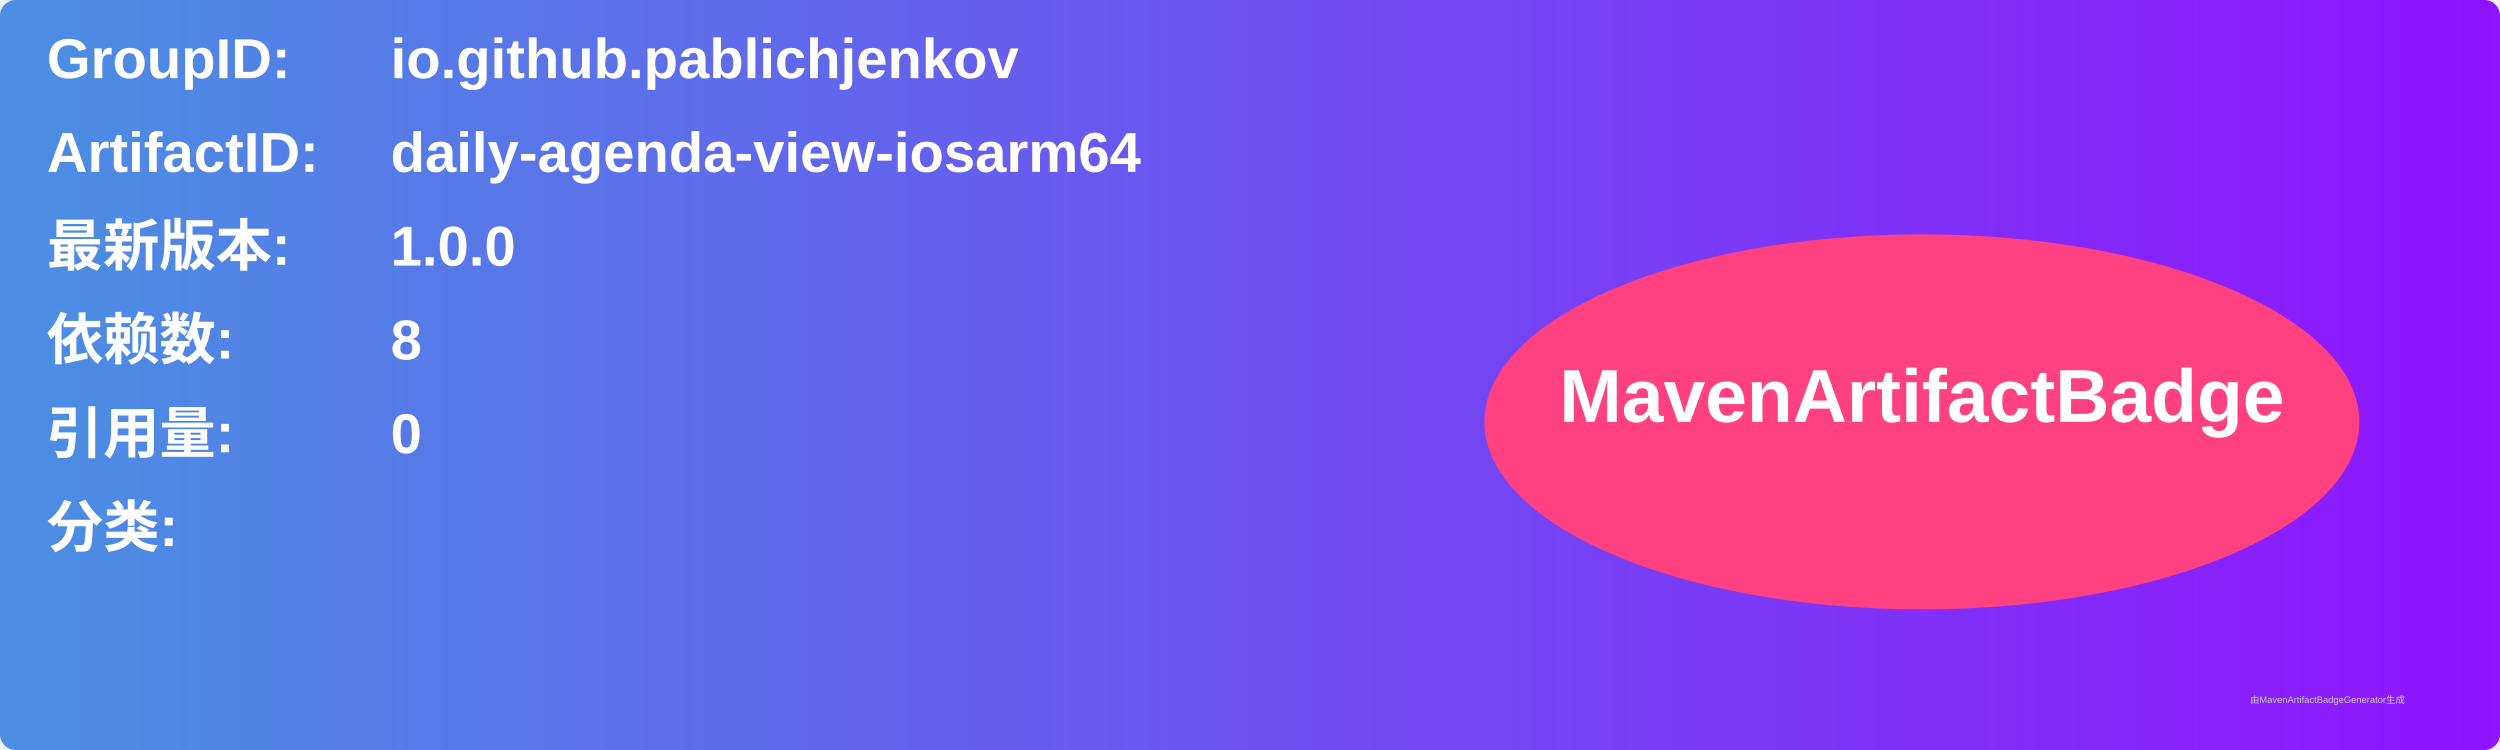
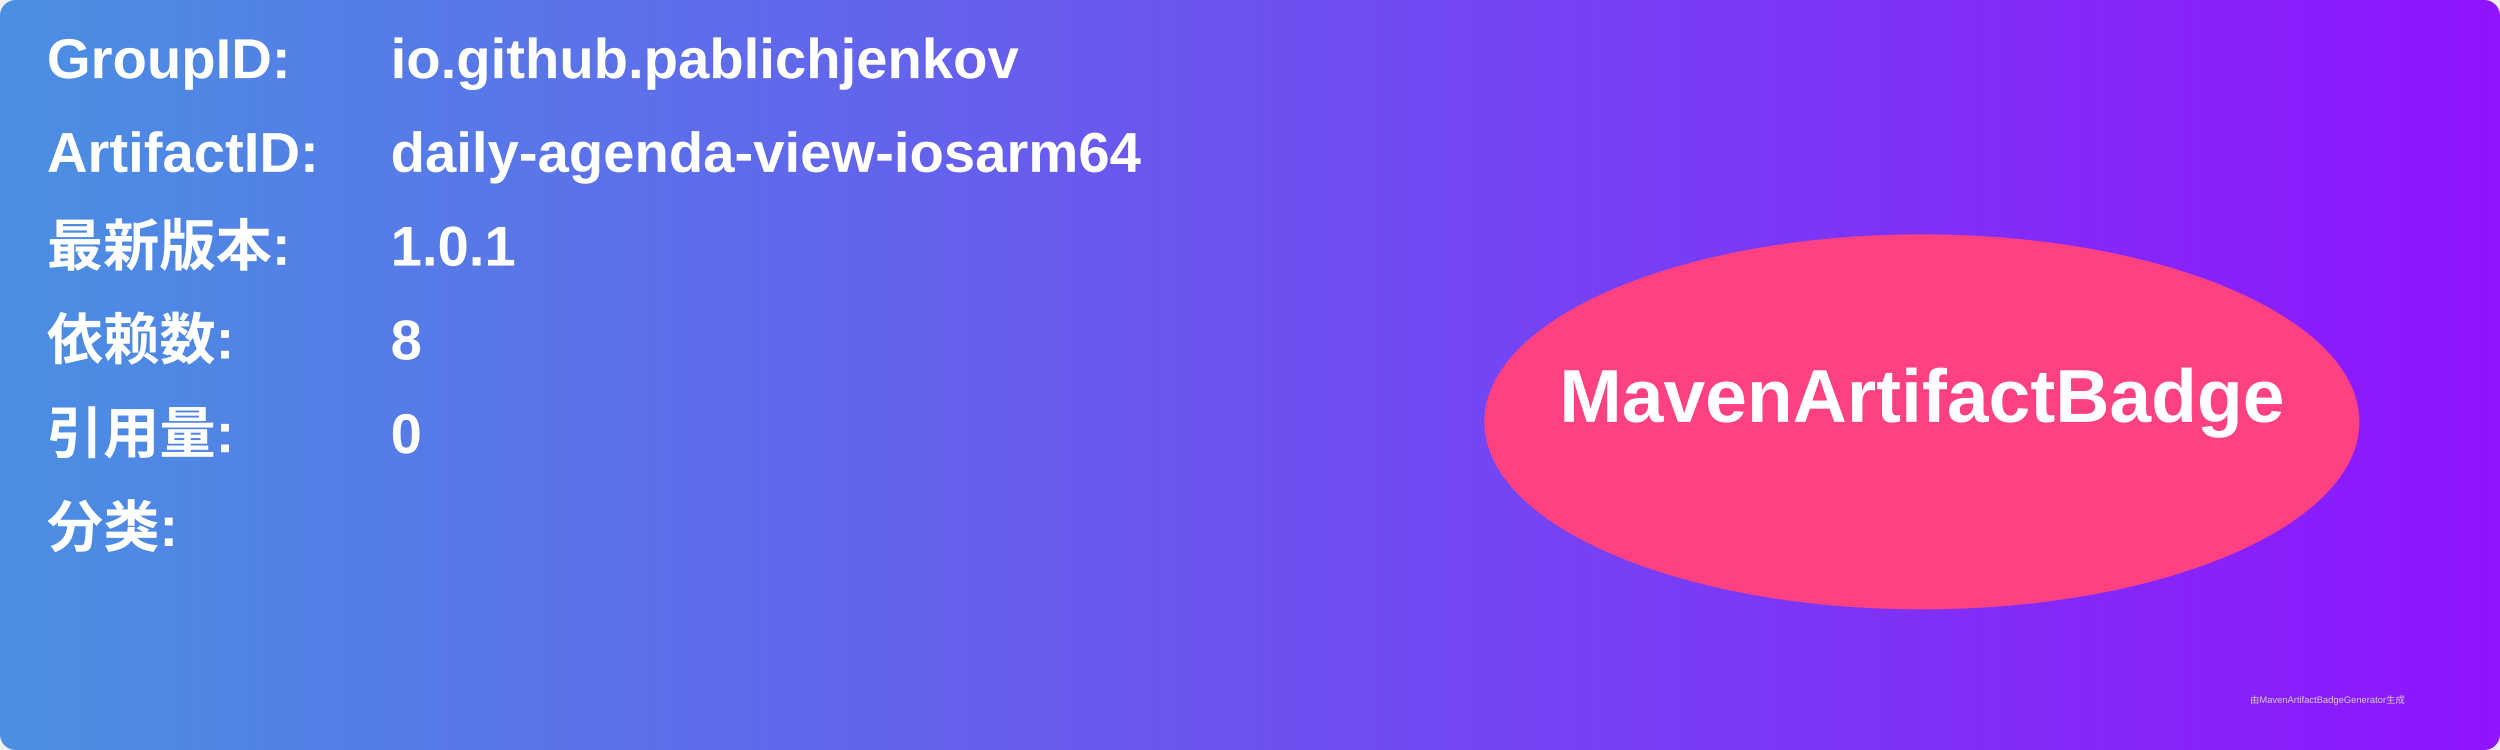
<svg xmlns="http://www.w3.org/2000/svg" width="800" height="240" viewBox="0 0 800 240">
  <linearGradient id="grad" x1="0%" y1="0%" x2="100%" y2="0%">
    <stop offset="0%" stop-color="#4a90e2" />
    <stop offset="100%" stop-color="#9013fe" />
  </linearGradient>
  <rect width="100%" height="100%" rx="5" ry="5" fill="url(#grad)" />
  <g transform="translate(15, 15)">
    <text x="0" y="10" font-family="Arial" font-size="18" fill="white" font-weight="bold" width="260">GroupID:</text>
    <text x="110" y="10" font-family="Arial" font-size="18" fill="white" font-weight="bold" width="460">io.github.pablichjenkov</text>
    <text x="0" y="40" font-family="Arial" font-size="18" fill="white" font-weight="bold" width="260">ArtifactID:</text>
    <text x="110" y="40" font-family="Arial" font-size="18" fill="white" font-weight="bold" width="460">daily-agenda-view-iosarm64</text>
    <text x="0" y="70" font-family="Arial" font-size="18" fill="white" font-weight="bold">最新版本:</text>
    <text x="110" y="70" font-family="Arial" font-size="18" fill="white" font-weight="bold">
-       <tspan font-weight="bold">1.0.0</tspan>
+       <tspan font-weight="bold">1.0.1</tspan>
    </text>
    <text x="0" y="100" font-family="Arial" font-size="18" fill="white" font-weight="bold">依赖数: </text>
    <text x="110" y="100" font-family="Arial" font-size="18" fill="white">
      <tspan font-weight="bold">8</tspan>
    </text>
    <text x="0" y="130" font-family="Arial" font-size="18" fill="white" font-weight="bold">引用量: </text>
    <text x="110" y="130" font-family="Arial" font-size="18" fill="white">
      <tspan font-weight="bold">0</tspan>
    </text>
    <text x="0" y="160" font-family="Arial" font-size="18" fill="white" font-weight="bold">分类:</text>
    <text x="10" y="190" font-family="Arial" font-size="10" fill="white">
      <tspan font-weight="bold" />
    </text>
    <ellipse cx="600" cy="120" rx="140" ry="60" fill="#ff4081" />
    <text x="600" y="120" text-anchor="middle" font-family="Arial" font-size="24" fill="white" font-weight="bold">MavenArtifactBadge</text>
  </g>
  <text x="720" y="225" font-family="Arial" font-size="3" fill="#d0d0d0">由MavenArtifactBadgeGenerator生成</text>
</svg>
